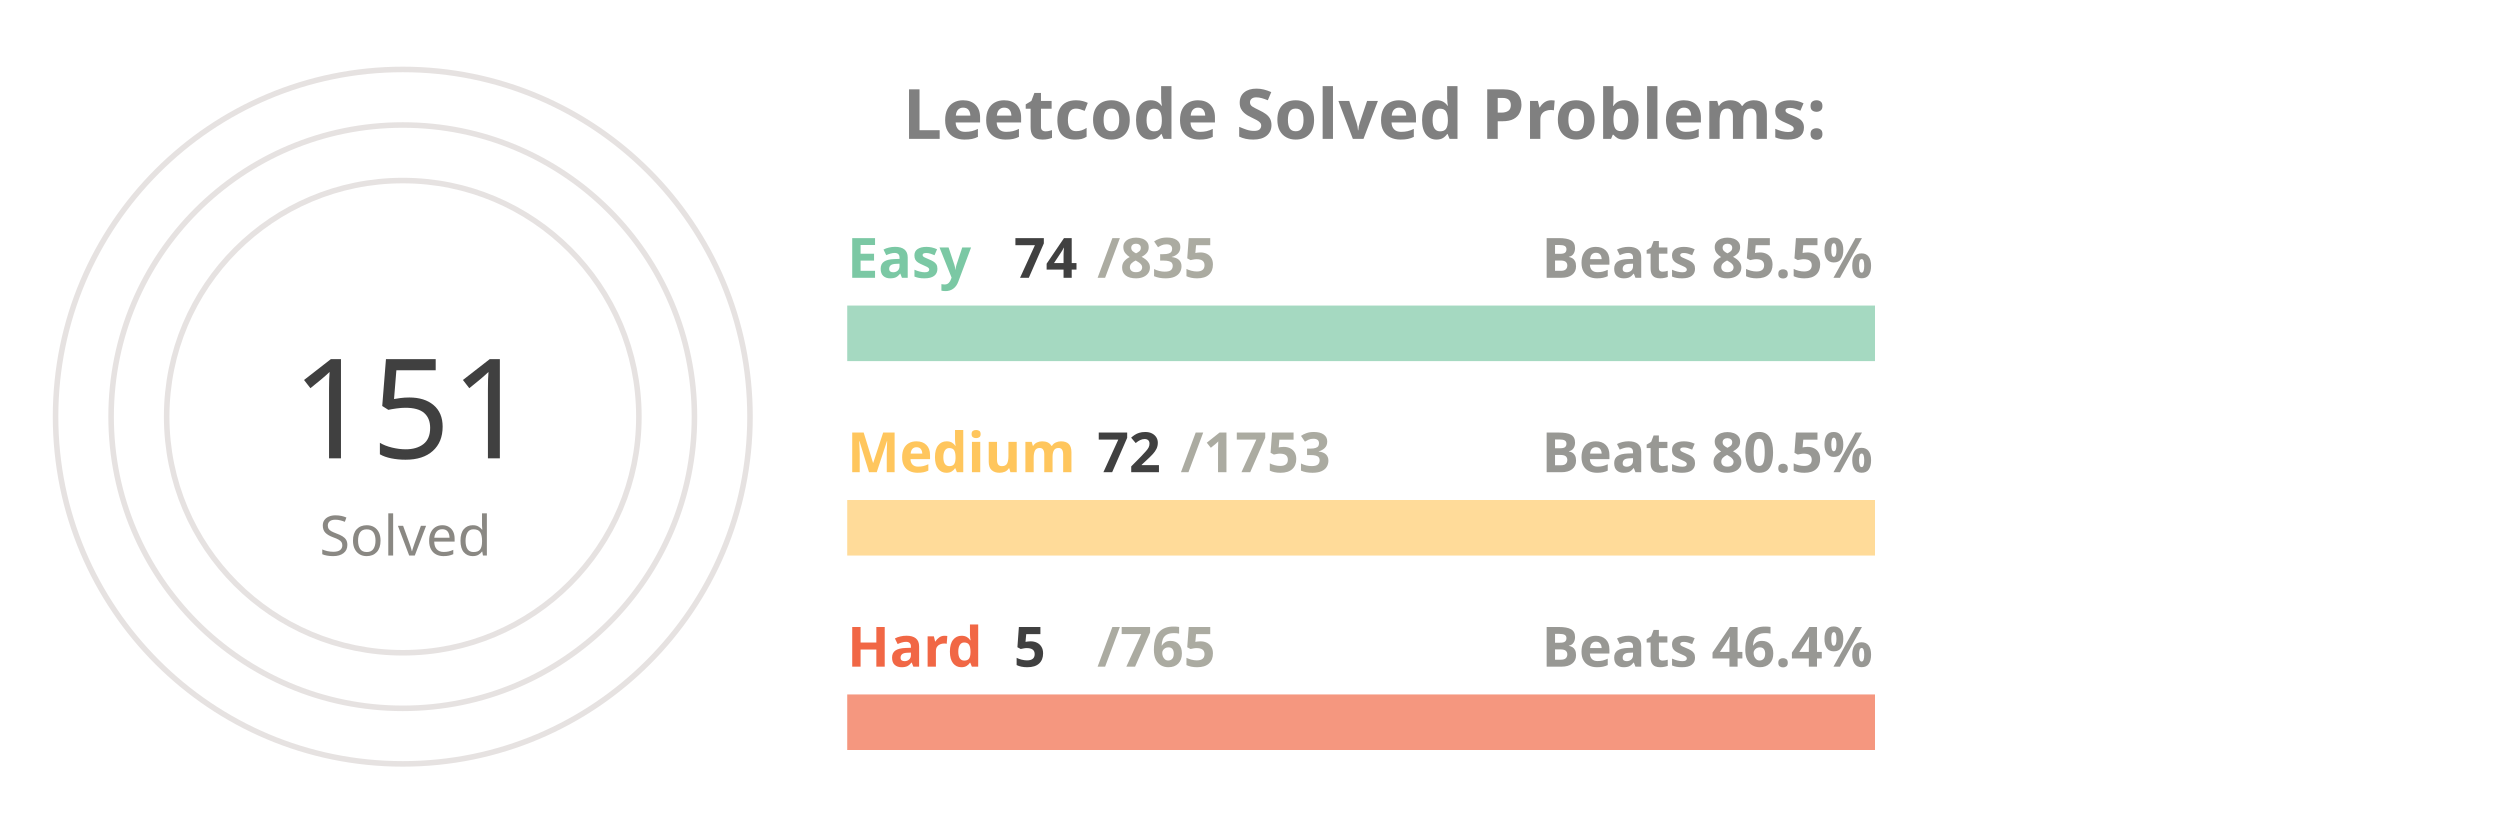
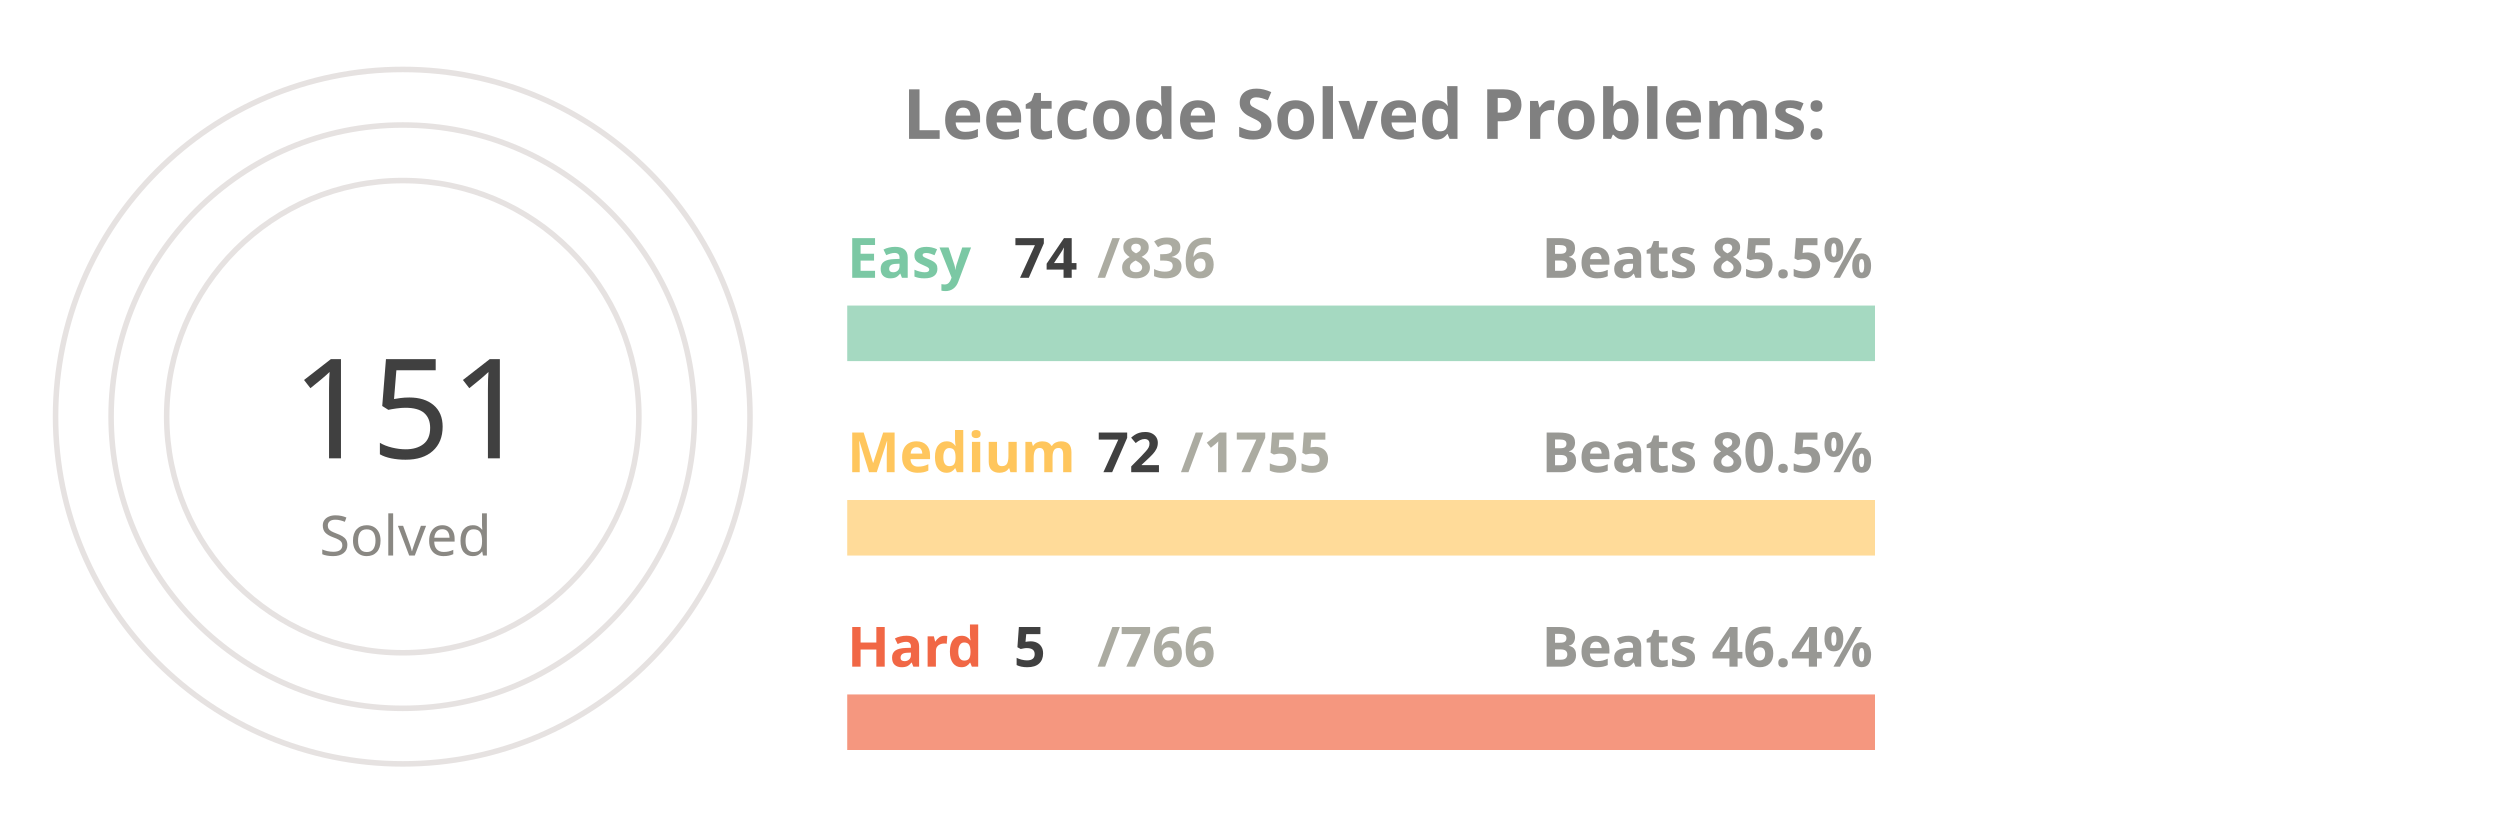
<svg xmlns="http://www.w3.org/2000/svg" viewBox="0 0 650 300" height="200px" width="600px">
  <style>
.label {
	font: bold 25px sans-serif;
	color: #404040;
	-webkit-text-stroke: 1px white;
  }
.name {
	font: bold 20px sans-serif;
	color: #404040;
  }

.line {
	stroke-dasharray: 1000;
	stroke-dashoffset: 1000;
	animation: dash 3.5s ease-in-out forwards;	
	animation-iteration-count: infinite;
	animation-direction: alternate-reverse;
}

.totalSum {
	font: 50px sans-serif;
}

.totalSumLabel {
	font: 20px sans-serif;
}

.path {
	stroke-dasharray: 1000;
	stroke-dashoffset: 1000;
	animation: dash 3.5s ease-in-out forwards;	
	animation-iteration-count: infinite;
	animation-direction: alternate-reverse;
}
  
@keyframes dash {
	to {
		stroke-dashoffset: 0;
	}
}

</style>
  <g stroke="#E6E2E1" fill="none" stroke-width="2">
    <circle cx="20" cy="150" r="125" />
    <circle cx="20" cy="150" r="105" />
    <circle cx="20" cy="150" r="85" />
  </g>
  <g fill="none" stroke-width="20">
    <line x1="180" y1="120" x2="550" y2="120" stroke="#a5d9c1" />
    <line x1="180" y1="190" x2="550" y2="190" stroke="#ffdb99" />
    <line x1="180" y1="260" x2="550" y2="260" stroke="#f5977f" />
  </g>
  <g fill="none" stroke-width="20" class="line">
    <line x1="180" y1="120" x2="212" y2="120" stroke="#7BC8A4" />
    <line x1="180" y1="190" x2="195" y2="190" stroke="#FFC65D" />
    <line x1="180" y1="260" x2="182" y2="260" stroke="#F16745" />
  </g>
  <g fill="none" stroke-width="20" stroke-linecap="round" class="path">
    <path d="M 20 25 A 125 125 45 0 1 78 39" stroke="#7BC8A4" />
    <path d="M 20 45 A 105 105 45 0 1 45 48" stroke="#FFC65D" />
    <path d="M 20 65 A 85 85 45 0 1 20 65" stroke="#F16745" />
  </g>
  <g class="name">
    <text x="180" y="100" fill="#7BC8A4">Easy</text>
    <text x="240" y="100" fill="#404040">74</text>
-     <text x="270" y="100" fill="#ABABA1">/835</text>
+     <text x="270" y="100" fill="#ABABA1">/836</text>
    <text x="430" y="100" fill="#989894">Beats 85.5%</text>
    <text x="180" y="170" fill="#FFC65D">Medium</text>
    <text x="270" y="170" fill="#404040">72</text>
-     <text x="300" y="170" fill="#ABABA1">/1753</text>
+     <text x="300" y="170" fill="#ABABA1">/1755</text>
    <text x="430" y="170" fill="#989894">Beats 80.5%</text>
    <text x="180" y="240" fill="#F16745">Hard</text>
    <text x="240" y="240" fill="#404040">5</text>
-     <text x="270" y="240" fill="#ABABA1">/765</text>
+     <text x="270" y="240" fill="#ABABA1">/766</text>
    <text x="430" y="240" fill="#989894">Beats 46.4%</text>
  </g>
  <g>
    <text x="-20" y="165" fill="#404040" class="totalSum">151</text>
    <text x="-10" y="200" fill="#8A8883" class="totalSumLabel">Solved</text>
  </g>
  <g class="label">
    <text x="200" y="50" fill="gray">Leetcode Solved Problems:</text>
  </g>
</svg>
